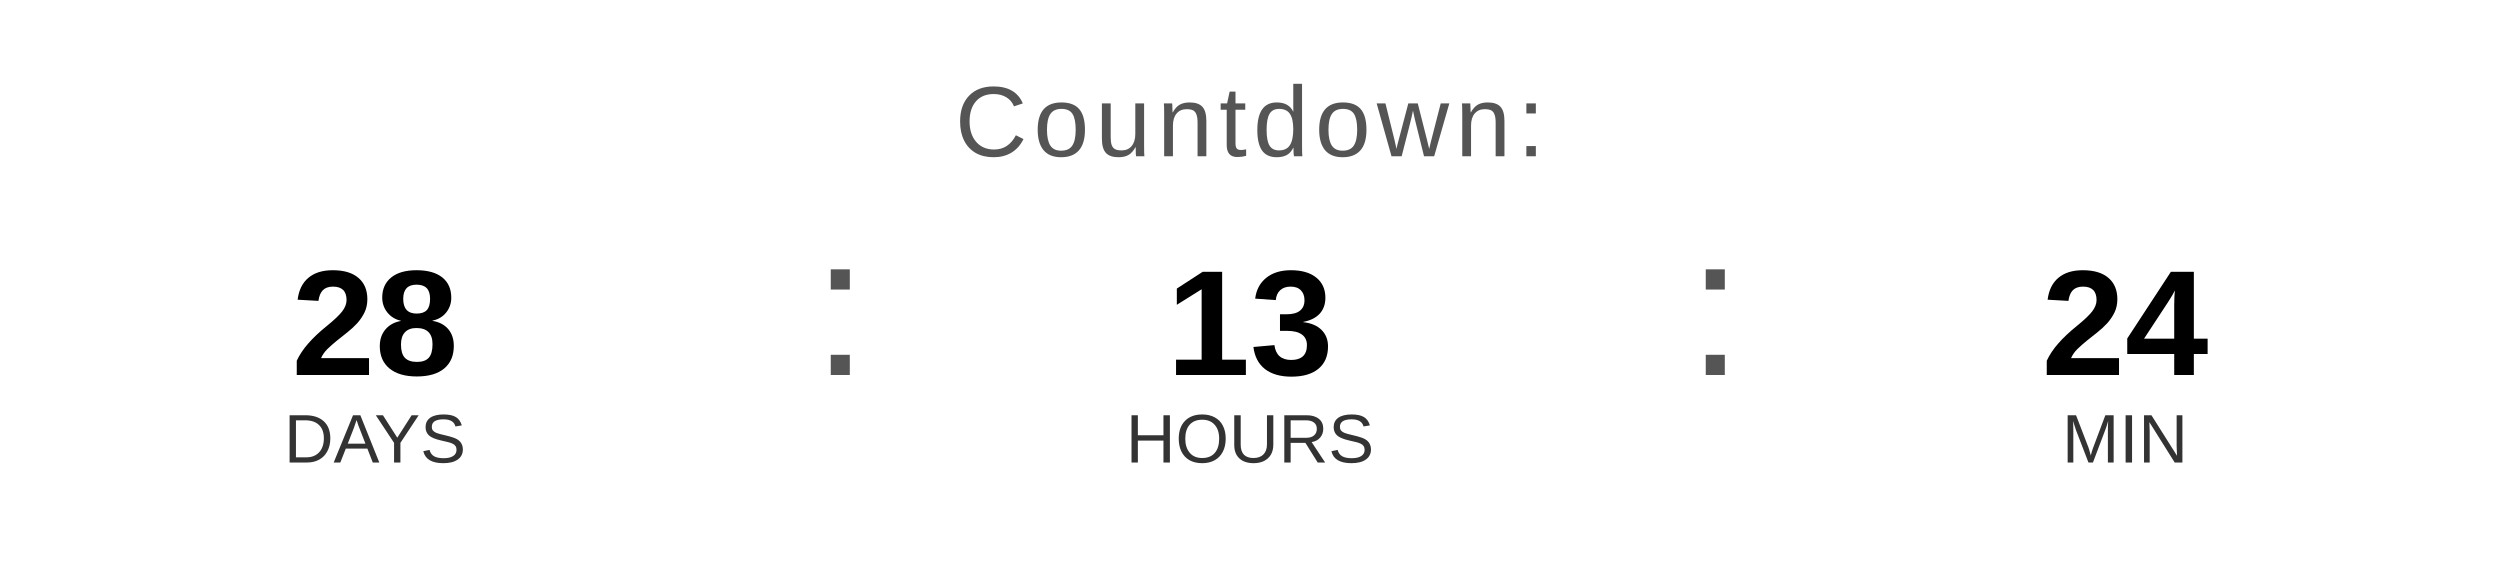
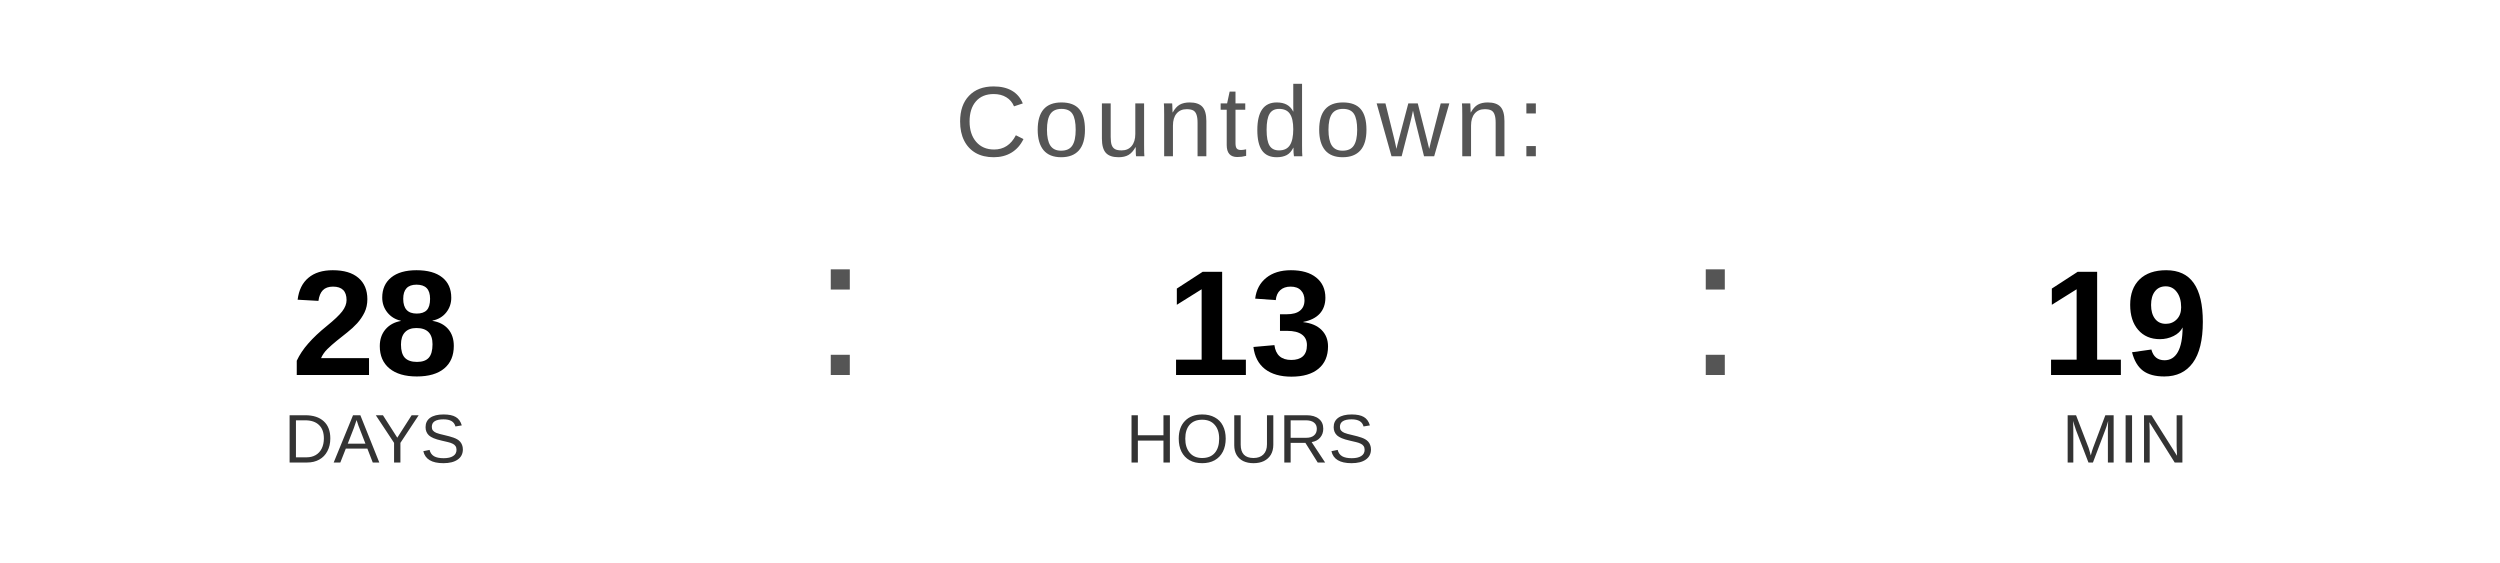
<svg xmlns="http://www.w3.org/2000/svg" width="400" height="90" viewBox="0 0 400 90">
  <text x="200" y="25" font-family="Arial, Helvetica, sans-serif" font-size="16" fill="#555555" text-anchor="middle" letter-spacing="1">
    Countdown:
  </text>
  <text x="60" y="60" font-family="Arial, Helvetica, sans-serif" font-size="24" font-weight="bold" fill="#000000" text-anchor="middle">28</text>
  <text x="60" y="74" font-family="Arial, Helvetica, sans-serif" font-size="11" fill="#333333" text-anchor="middle">DAYS</text>
  <text x="130" y="60" font-family="Arial, sans-serif" font-size="32" fill="#555555">:</text>
  <text x="200" y="60" font-family="Arial, Helvetica, sans-serif" font-size="24" font-weight="bold" fill="#000000" text-anchor="middle">13</text>
  <text x="200" y="74" font-family="Arial, Helvetica, sans-serif" font-size="11" fill="#333333" text-anchor="middle">HOURS</text>
  <text x="270" y="60" font-family="Arial, sans-serif" font-size="32" fill="#555555">:</text>
-   <text x="340" y="60" font-family="Arial, Helvetica, sans-serif" font-size="24" font-weight="bold" fill="#000000" text-anchor="middle">24</text>
+   <text x="340" y="60" font-family="Arial, Helvetica, sans-serif" font-size="24" font-weight="bold" fill="#000000" text-anchor="middle">19</text>
  <text x="340" y="74" font-family="Arial, Helvetica, sans-serif" font-size="11" fill="#333333" text-anchor="middle">MIN</text>
</svg>
